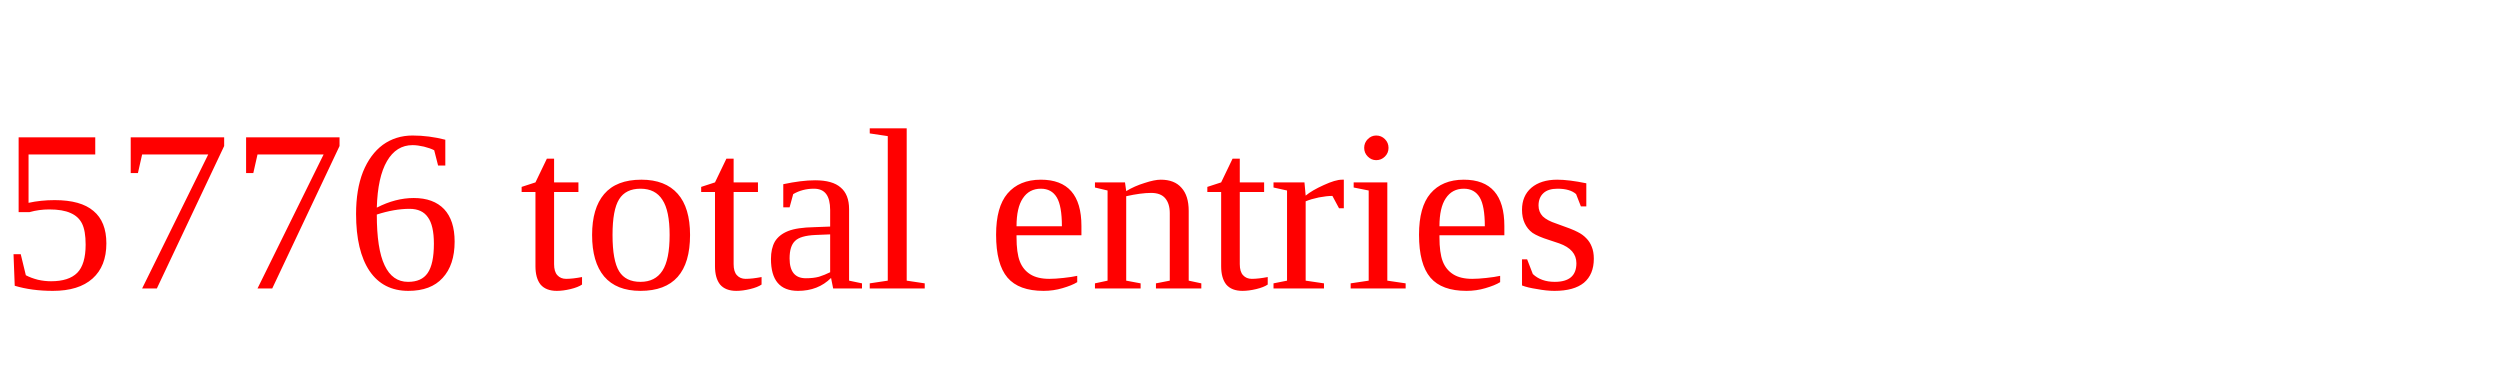
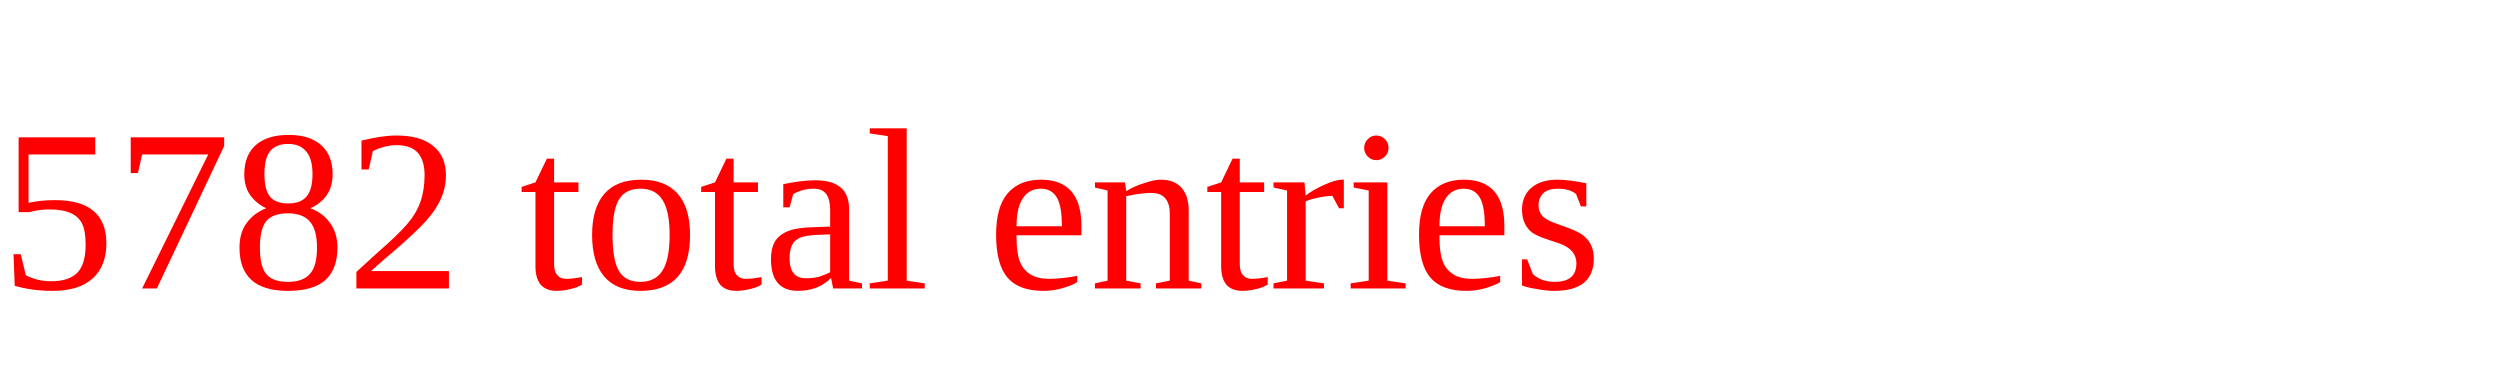
<svg xmlns="http://www.w3.org/2000/svg" height="20" width="130" version="1.1">
-   <text x="0" y="15" fill="red">5776 total entries</text>
+   <text x="0" y="15" fill="red">5782 total entries</text>
</svg>
